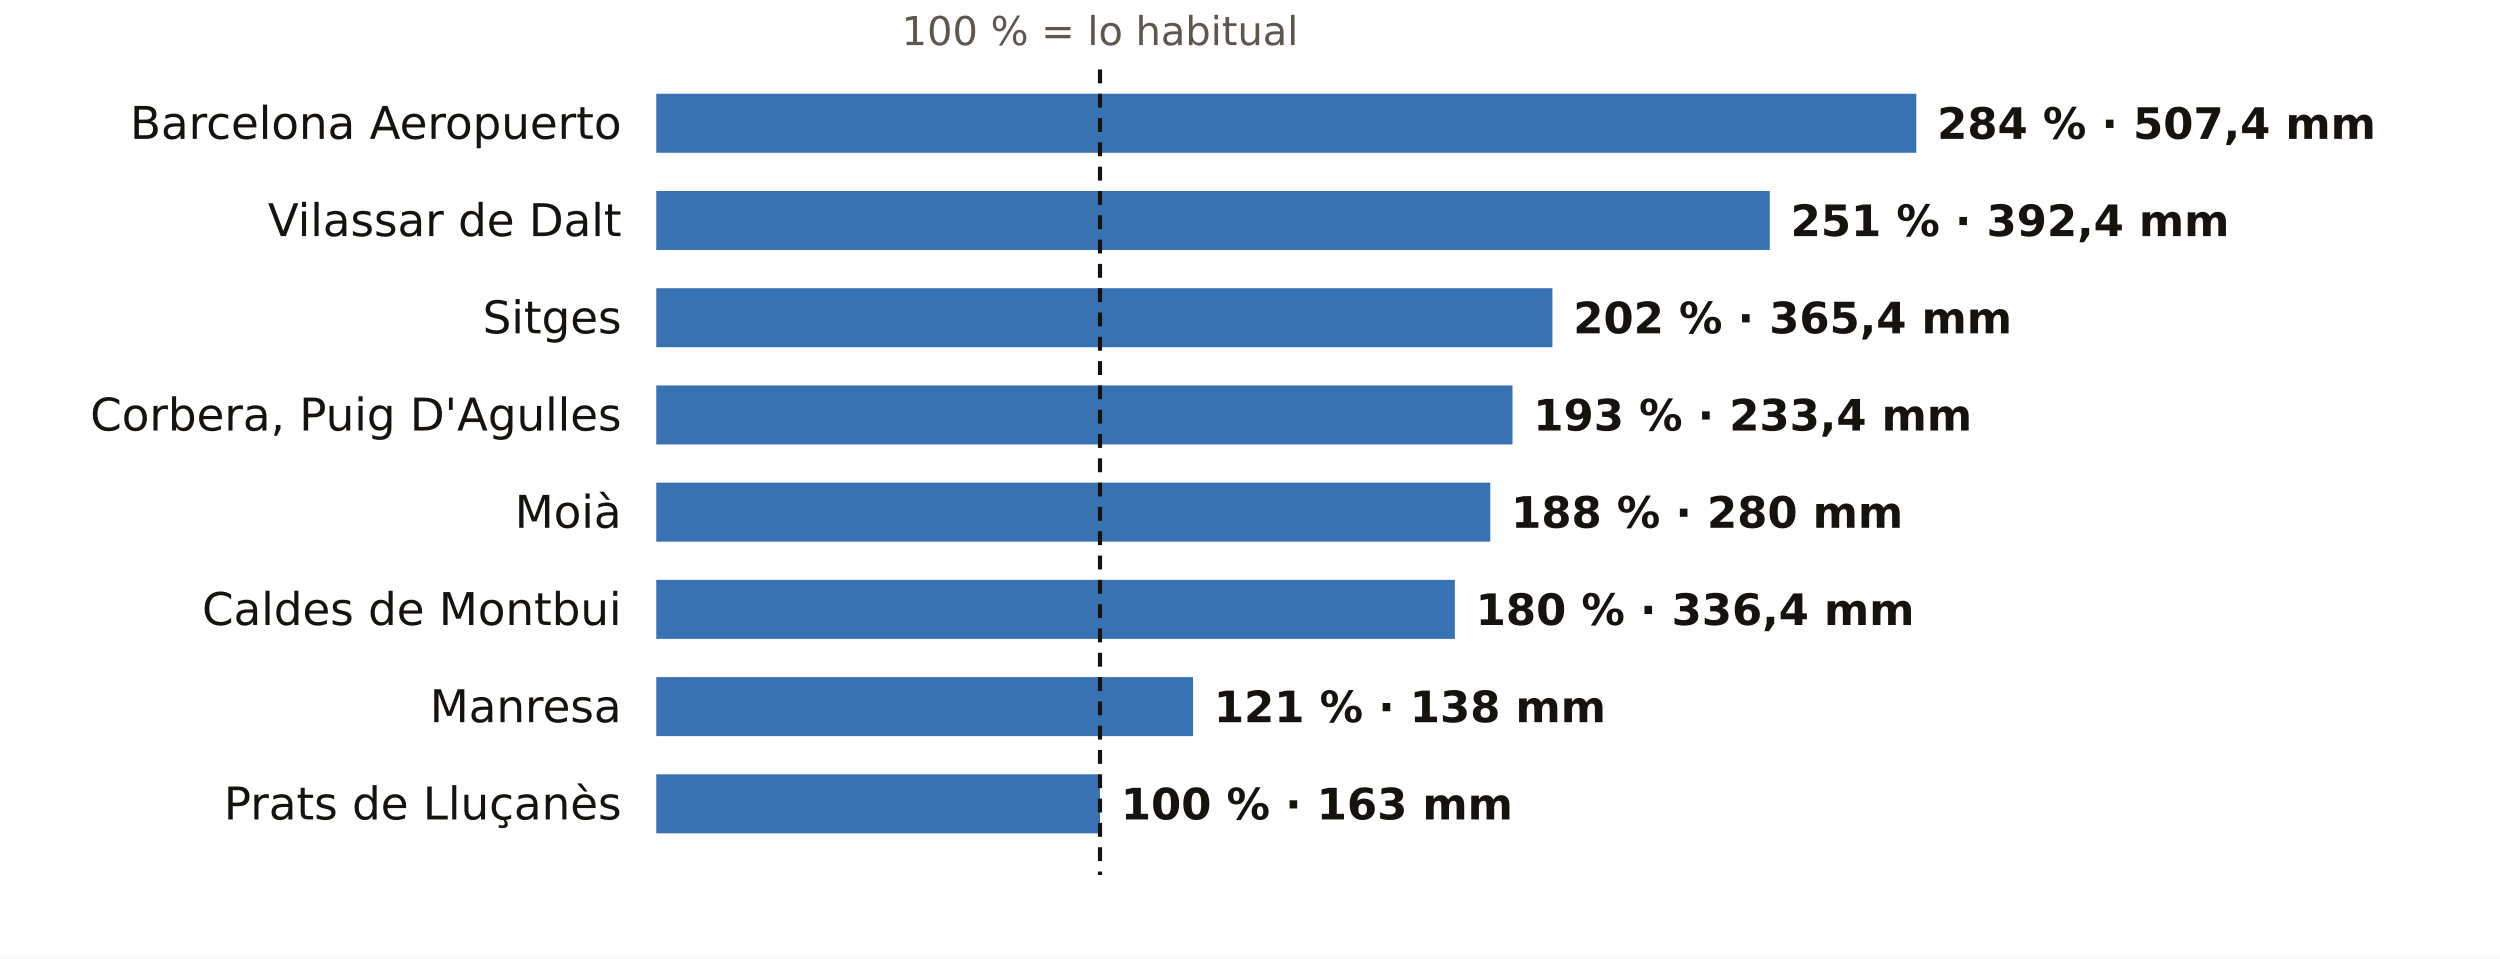
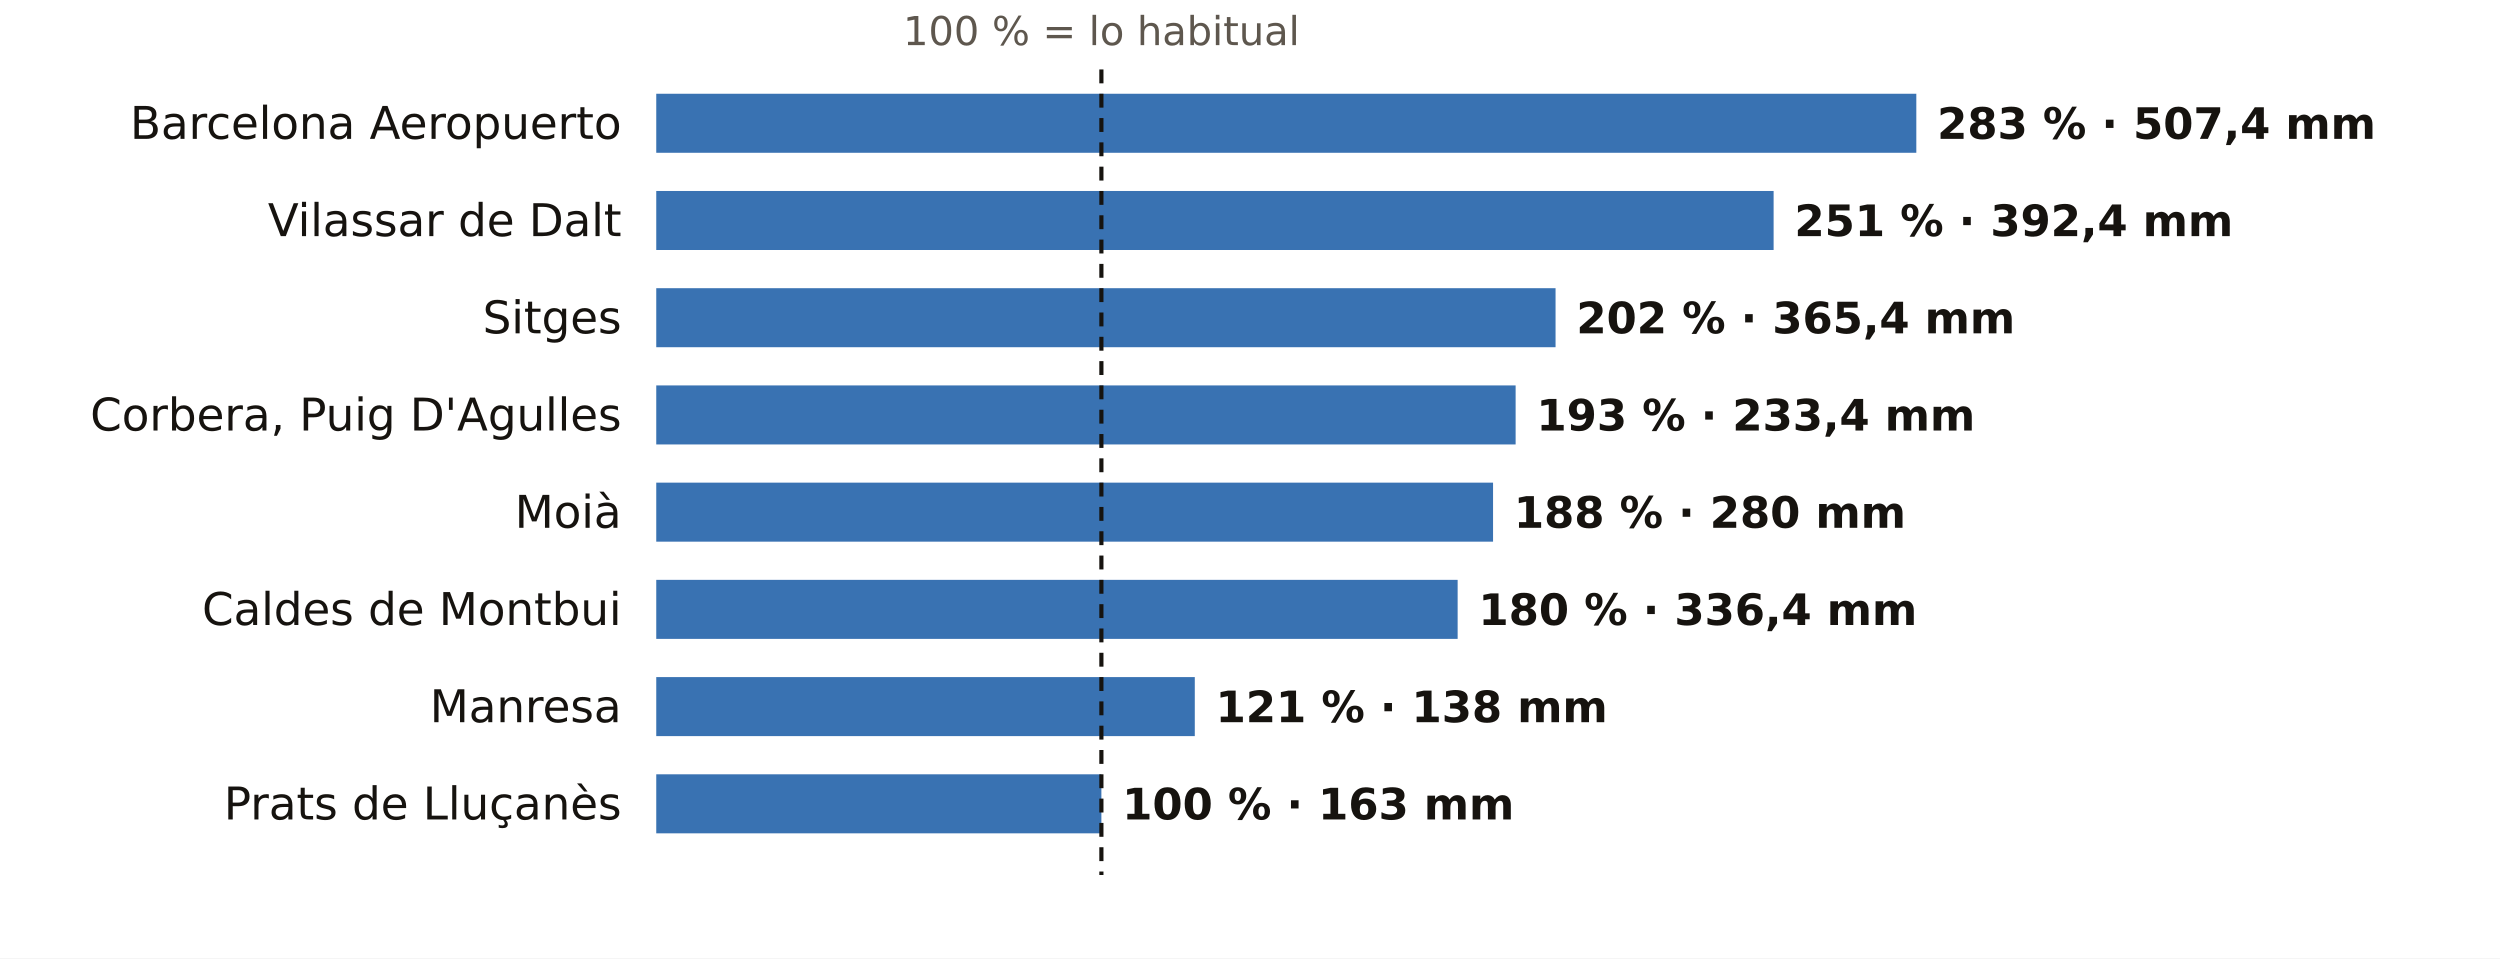
<svg xmlns="http://www.w3.org/2000/svg" viewBox="0 0 720 276" width="720" height="276" role="img" aria-label="El otoño en los pluviómetros de AEMET de Barcelona: % de lo habitual">
  <rect width="720" height="276" fill="#FFFFFF" />
-   <text x="316.8" y="13.0" font-size="11.5" fill="#5E574E" text-anchor="middle" font-weight="400" font-family="Public Sans, DejaVu Sans, Arial, sans-serif">100 % = lo habitual</text>
+   <text x="317.2" y="13.0" font-size="11.5" fill="#5E574E" text-anchor="middle" font-weight="400" font-family="Public Sans, DejaVu Sans, Arial, sans-serif">100 % = lo habitual</text>
  <text x="179.0" y="40.0" font-size="13" fill="#16130F" text-anchor="end" font-weight="500" font-family="Public Sans, DejaVu Sans, Arial, sans-serif">Barcelona Aeropuerto</text>
  <rect x="189" y="27" width="362.9" height="17" fill="#1F5FA8" opacity="0.88" />
-   <text x="557.9" y="40.0" font-size="12.5" fill="#16130F" text-anchor="start" font-weight="600" font-family="Public Sans, DejaVu Sans, Arial, sans-serif">284 % · 507,4 mm</text>
+   <text x="557.9" y="40.0" font-size="12.5" fill="#16130F" text-anchor="start" font-weight="600" font-family="Public Sans, DejaVu Sans, Arial, sans-serif">283 % · 507,4 mm</text>
  <text x="179.0" y="68.0" font-size="13" fill="#16130F" text-anchor="end" font-weight="500" font-family="Public Sans, DejaVu Sans, Arial, sans-serif">Vilassar de Dalt</text>
-   <rect x="189" y="55" width="320.7" height="17" fill="#1F5FA8" opacity="0.88" />
-   <text x="515.7" y="68.0" font-size="12.5" fill="#16130F" text-anchor="start" font-weight="600" font-family="Public Sans, DejaVu Sans, Arial, sans-serif">251 % · 392,4 mm</text>
+   <rect x="189" y="55" width="321.8" height="17" fill="#1F5FA8" opacity="0.88" />
+   <text x="516.8" y="68.0" font-size="12.5" fill="#16130F" text-anchor="start" font-weight="600" font-family="Public Sans, DejaVu Sans, Arial, sans-serif">251 % · 392,4 mm</text>
  <text x="179.0" y="96.0" font-size="13" fill="#16130F" text-anchor="end" font-weight="500" font-family="Public Sans, DejaVu Sans, Arial, sans-serif">Sitges</text>
-   <rect x="189" y="83" width="258.1" height="17" fill="#1F5FA8" opacity="0.88" />
-   <text x="453.1" y="96.0" font-size="12.5" fill="#16130F" text-anchor="start" font-weight="600" font-family="Public Sans, DejaVu Sans, Arial, sans-serif">202 % · 365,4 mm</text>
+   <rect x="189" y="83" width="259.0" height="17" fill="#1F5FA8" opacity="0.88" />
+   <text x="454.0" y="96.0" font-size="12.5" fill="#16130F" text-anchor="start" font-weight="600" font-family="Public Sans, DejaVu Sans, Arial, sans-serif">202 % · 365,4 mm</text>
  <text x="179.0" y="124.0" font-size="13" fill="#16130F" text-anchor="end" font-weight="500" font-family="Public Sans, DejaVu Sans, Arial, sans-serif">Corbera, Puig D'Agulles</text>
-   <rect x="189" y="111" width="246.6" height="17" fill="#1F5FA8" opacity="0.88" />
-   <text x="441.6" y="124.0" font-size="12.5" fill="#16130F" text-anchor="start" font-weight="600" font-family="Public Sans, DejaVu Sans, Arial, sans-serif">193 % · 233,4 mm</text>
+   <rect x="189" y="111" width="247.5" height="17" fill="#1F5FA8" opacity="0.88" />
+   <text x="442.5" y="124.0" font-size="12.5" fill="#16130F" text-anchor="start" font-weight="600" font-family="Public Sans, DejaVu Sans, Arial, sans-serif">193 % · 233,4 mm</text>
  <text x="179.0" y="152.0" font-size="13" fill="#16130F" text-anchor="end" font-weight="500" font-family="Public Sans, DejaVu Sans, Arial, sans-serif">Moià</text>
-   <rect x="189" y="139" width="240.2" height="17" fill="#1F5FA8" opacity="0.88" />
-   <text x="435.2" y="152.0" font-size="12.5" fill="#16130F" text-anchor="start" font-weight="600" font-family="Public Sans, DejaVu Sans, Arial, sans-serif">188 % · 280 mm</text>
+   <rect x="189" y="139" width="241.0" height="17" fill="#1F5FA8" opacity="0.88" />
+   <text x="436.0" y="152.0" font-size="12.5" fill="#16130F" text-anchor="start" font-weight="600" font-family="Public Sans, DejaVu Sans, Arial, sans-serif">188 % · 280 mm</text>
  <text x="179.0" y="180.0" font-size="13" fill="#16130F" text-anchor="end" font-weight="500" font-family="Public Sans, DejaVu Sans, Arial, sans-serif">Caldes de Montbui</text>
-   <rect x="189" y="167" width="230.0" height="17" fill="#1F5FA8" opacity="0.88" />
-   <text x="425.0" y="180.0" font-size="12.5" fill="#16130F" text-anchor="start" font-weight="600" font-family="Public Sans, DejaVu Sans, Arial, sans-serif">180 % · 336,4 mm</text>
+   <rect x="189" y="167" width="230.8" height="17" fill="#1F5FA8" opacity="0.88" />
+   <text x="425.8" y="180.0" font-size="12.5" fill="#16130F" text-anchor="start" font-weight="600" font-family="Public Sans, DejaVu Sans, Arial, sans-serif">180 % · 336,4 mm</text>
  <text x="179.0" y="208.0" font-size="13" fill="#16130F" text-anchor="end" font-weight="500" font-family="Public Sans, DejaVu Sans, Arial, sans-serif">Manresa</text>
-   <rect x="189" y="195" width="154.6" height="17" fill="#1F5FA8" opacity="0.88" />
-   <text x="349.6" y="208.0" font-size="12.5" fill="#16130F" text-anchor="start" font-weight="600" font-family="Public Sans, DejaVu Sans, Arial, sans-serif">121 % · 138 mm</text>
+   <rect x="189" y="195" width="155.1" height="17" fill="#1F5FA8" opacity="0.88" />
+   <text x="350.1" y="208.0" font-size="12.5" fill="#16130F" text-anchor="start" font-weight="600" font-family="Public Sans, DejaVu Sans, Arial, sans-serif">121 % · 138 mm</text>
  <text x="179.0" y="236.0" font-size="13" fill="#16130F" text-anchor="end" font-weight="500" font-family="Public Sans, DejaVu Sans, Arial, sans-serif">Prats de Lluçanès</text>
-   <rect x="189" y="223" width="127.8" height="17" fill="#1F5FA8" opacity="0.88" />
-   <text x="322.8" y="236.0" font-size="12.5" fill="#16130F" text-anchor="start" font-weight="600" font-family="Public Sans, DejaVu Sans, Arial, sans-serif">100 % · 163 mm</text>
-   <line x1="316.8" x2="316.8" y1="20" y2="252" stroke="#16130F" stroke-width="1.2" stroke-dasharray="4 3" />
+   <rect x="189" y="223" width="128.2" height="17" fill="#1F5FA8" opacity="0.88" />
+   <text x="323.2" y="236.0" font-size="12.5" fill="#16130F" text-anchor="start" font-weight="600" font-family="Public Sans, DejaVu Sans, Arial, sans-serif">100 % · 163 mm</text>
+   <line x1="317.2" x2="317.2" y1="20" y2="252" stroke="#16130F" stroke-width="1.2" stroke-dasharray="4 3" />
</svg>
